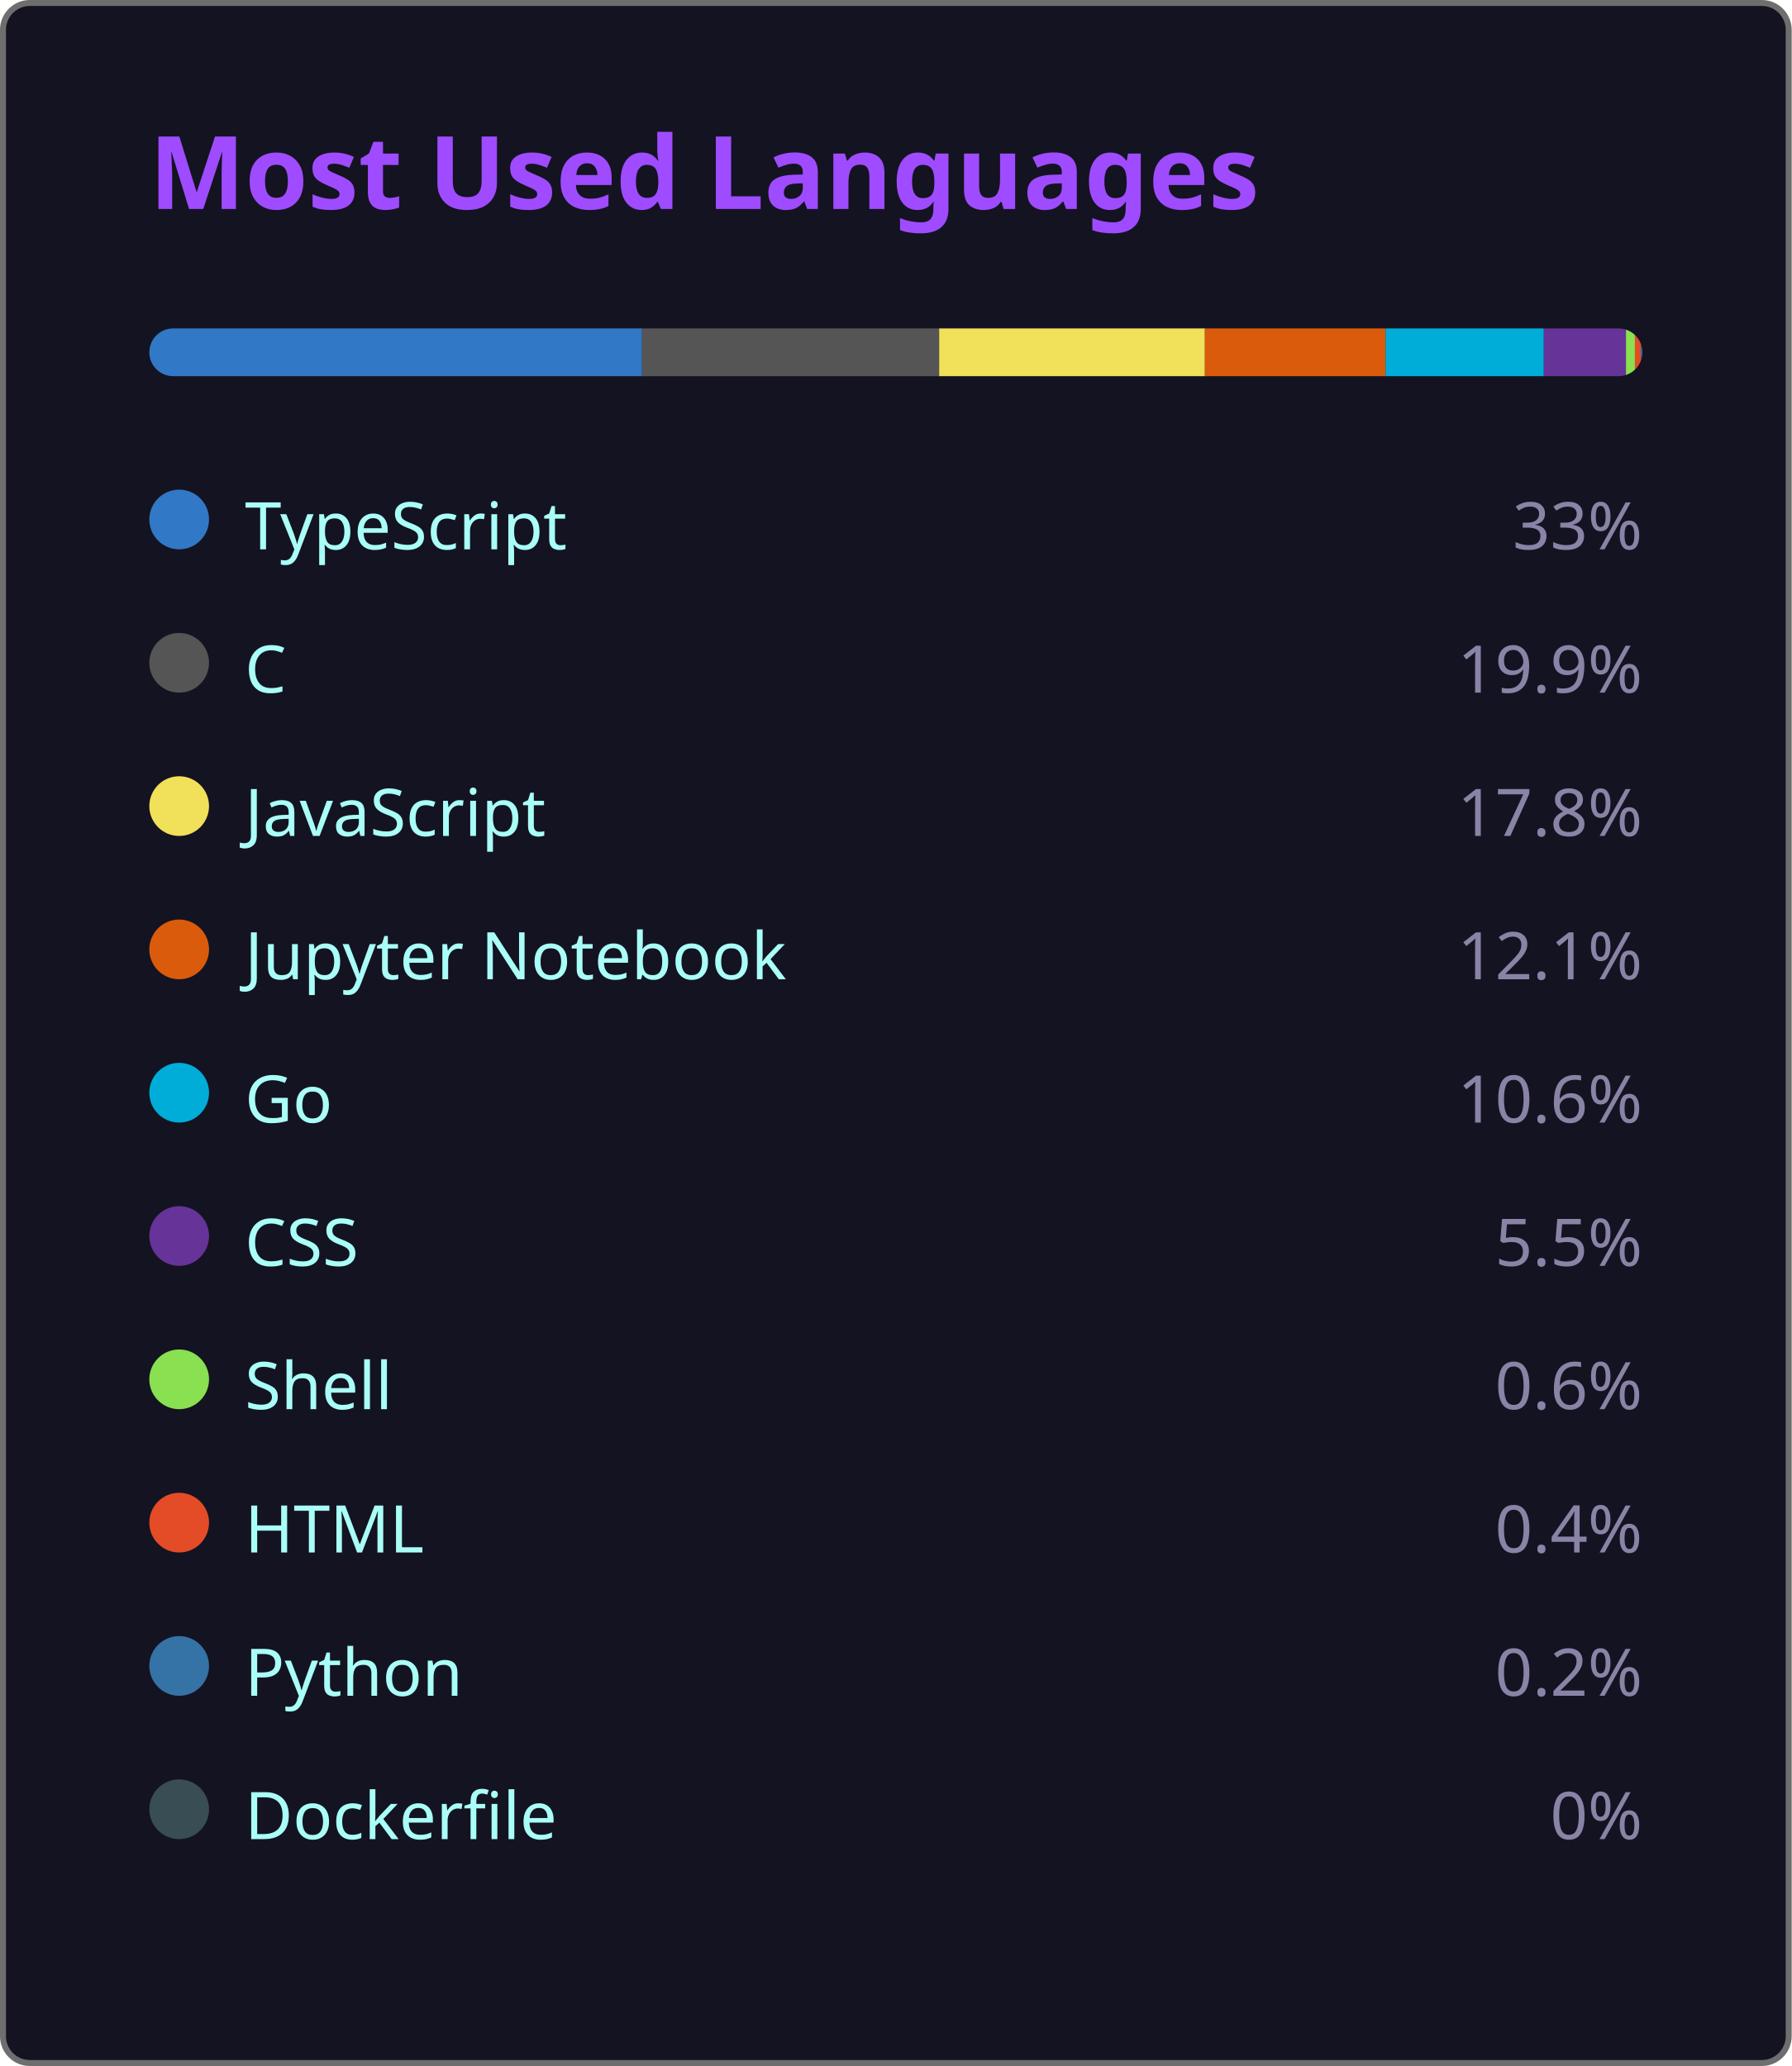
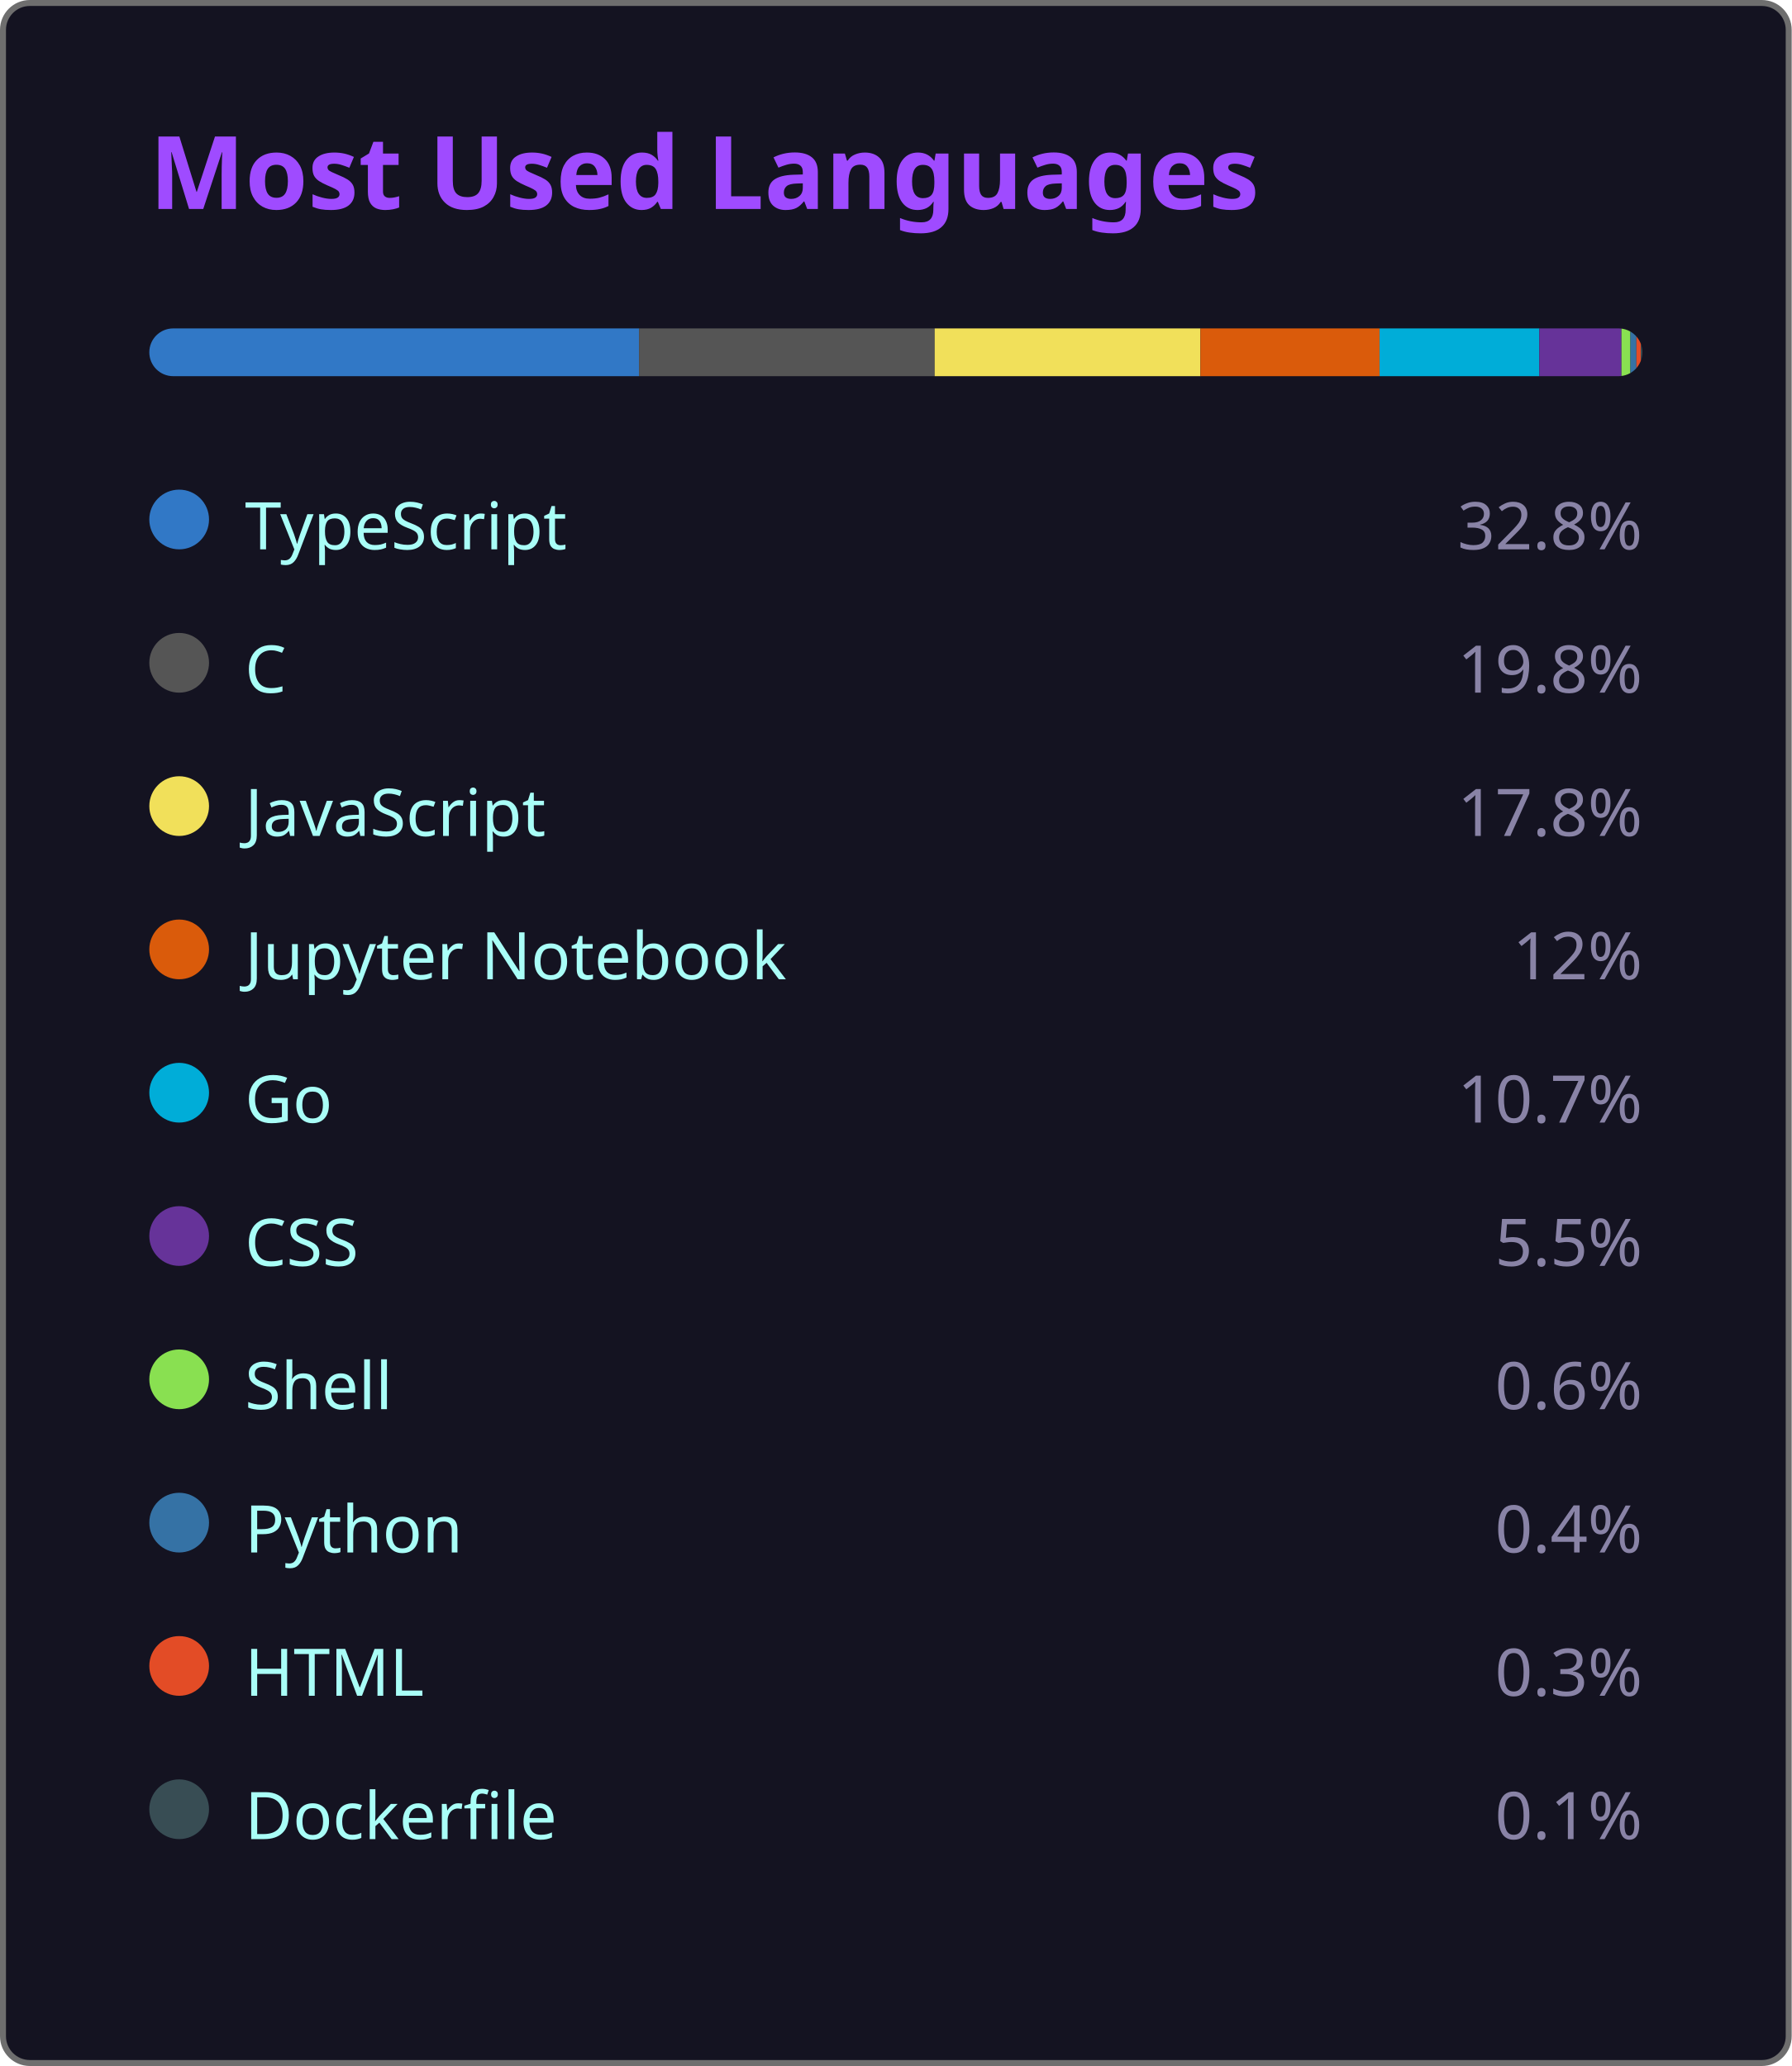
<svg xmlns="http://www.w3.org/2000/svg" width="300" height="346" viewBox="0 0 300 346">
  <style>
    .fade { animation: fadeIn .8s ease both }
    @keyframes fadeIn { from { opacity:0 } to { opacity:1 } }
  </style>
  <rect x=".5" y=".5" width="299" height="345" rx="4.5" fill="#141321" stroke="#6e6e6e" />
  <text class="fade" x="25" y="35" fill="#9f4bff" font-size="17" font-weight="bold" font-family="'Segoe UI', Ubuntu, 'Helvetica Neue', Sans-Serif">Most Used Languages</text>
  <g class="fade">
    <clipPath id="bc">
      <rect x="25" y="55" width="250" height="8" rx="4" />
    </clipPath>
    <g clip-path="url(#bc)">
-       <rect x="25.00" y="55" width="82.50" height="8" fill="#3178c6" />
-       <rect x="107.50" y="55" width="49.75" height="8" fill="#555555" />
-       <rect x="157.25" y="55" width="44.50" height="8" fill="#f1e05a" />
-       <rect x="201.75" y="55" width="30.25" height="8" fill="#DA5B0B" />
-       <rect x="232.00" y="55" width="26.50" height="8" fill="#00ADD8" />
-       <rect x="258.50" y="55" width="13.75" height="8" fill="#663399" />
-       <rect x="272.25" y="55" width="1.50" height="8" fill="#89e051" />
-       <rect x="273.75" y="55" width="1.00" height="8" fill="#e34c26" />
-       <rect x="274.75" y="55" width="0.50" height="8" fill="#3572A5" />
-       <rect x="275.25" y="55" width="0.00" height="8" fill="#384d54" />
+       <rect x="25.00" y="55" width="82.00" height="8" fill="#3178c6" />
+       <rect x="107.00" y="55" width="49.50" height="8" fill="#555555" />
+       <rect x="156.50" y="55" width="44.50" height="8" fill="#f1e05a" />
+       <rect x="201.00" y="55" width="30.00" height="8" fill="#DA5B0B" />
+       <rect x="231.00" y="55" width="26.75" height="8" fill="#00ADD8" />
+       <rect x="257.75" y="55" width="13.75" height="8" fill="#663399" />
+       <rect x="271.50" y="55" width="1.50" height="8" fill="#89e051" />
+       <rect x="273.00" y="55" width="1.00" height="8" fill="#3572A5" />
+       <rect x="274.00" y="55" width="0.75" height="8" fill="#e34c26" />
+       <rect x="274.75" y="55" width="0.25" height="8" fill="#384d54" />
    </g>
    <g transform="translate(25,81)">
      <circle cx="5" cy="6" r="5" fill="#3178c6" />
      <text x="16" y="11" fill="#a9fef7" font-size="11" font-family="'Segoe UI', Ubuntu, 'Helvetica Neue', Sans-Serif">TypeScript</text>
-       <text x="250" y="11" fill="#8983a6" font-size="11" text-anchor="end" font-family="'Segoe UI', Ubuntu, 'Helvetica Neue', Sans-Serif">33%</text>
+       <text x="250" y="11" fill="#8983a6" font-size="11" text-anchor="end" font-family="'Segoe UI', Ubuntu, 'Helvetica Neue', Sans-Serif">32.8%</text>
    </g>
    <g transform="translate(25,105)">
      <circle cx="5" cy="6" r="5" fill="#555555" />
      <text x="16" y="11" fill="#a9fef7" font-size="11" font-family="'Segoe UI', Ubuntu, 'Helvetica Neue', Sans-Serif">C</text>
-       <text x="250" y="11" fill="#8983a6" font-size="11" text-anchor="end" font-family="'Segoe UI', Ubuntu, 'Helvetica Neue', Sans-Serif">19.9%</text>
+       <text x="250" y="11" fill="#8983a6" font-size="11" text-anchor="end" font-family="'Segoe UI', Ubuntu, 'Helvetica Neue', Sans-Serif">19.8%</text>
    </g>
    <g transform="translate(25,129)">
      <circle cx="5" cy="6" r="5" fill="#f1e05a" />
      <text x="16" y="11" fill="#a9fef7" font-size="11" font-family="'Segoe UI', Ubuntu, 'Helvetica Neue', Sans-Serif">JavaScript</text>
      <text x="250" y="11" fill="#8983a6" font-size="11" text-anchor="end" font-family="'Segoe UI', Ubuntu, 'Helvetica Neue', Sans-Serif">17.8%</text>
    </g>
    <g transform="translate(25,153)">
      <circle cx="5" cy="6" r="5" fill="#DA5B0B" />
      <text x="16" y="11" fill="#a9fef7" font-size="11" font-family="'Segoe UI', Ubuntu, 'Helvetica Neue', Sans-Serif">Jupyter Notebook</text>
-       <text x="250" y="11" fill="#8983a6" font-size="11" text-anchor="end" font-family="'Segoe UI', Ubuntu, 'Helvetica Neue', Sans-Serif">12.1%</text>
+       <text x="250" y="11" fill="#8983a6" font-size="11" text-anchor="end" font-family="'Segoe UI', Ubuntu, 'Helvetica Neue', Sans-Serif">12%</text>
    </g>
    <g transform="translate(25,177)">
      <circle cx="5" cy="6" r="5" fill="#00ADD8" />
      <text x="16" y="11" fill="#a9fef7" font-size="11" font-family="'Segoe UI', Ubuntu, 'Helvetica Neue', Sans-Serif">Go</text>
-       <text x="250" y="11" fill="#8983a6" font-size="11" text-anchor="end" font-family="'Segoe UI', Ubuntu, 'Helvetica Neue', Sans-Serif">10.6%</text>
+       <text x="250" y="11" fill="#8983a6" font-size="11" text-anchor="end" font-family="'Segoe UI', Ubuntu, 'Helvetica Neue', Sans-Serif">10.7%</text>
    </g>
    <g transform="translate(25,201)">
      <circle cx="5" cy="6" r="5" fill="#663399" />
      <text x="16" y="11" fill="#a9fef7" font-size="11" font-family="'Segoe UI', Ubuntu, 'Helvetica Neue', Sans-Serif">CSS</text>
      <text x="250" y="11" fill="#8983a6" font-size="11" text-anchor="end" font-family="'Segoe UI', Ubuntu, 'Helvetica Neue', Sans-Serif">5.5%</text>
    </g>
    <g transform="translate(25,225)">
      <circle cx="5" cy="6" r="5" fill="#89e051" />
      <text x="16" y="11" fill="#a9fef7" font-size="11" font-family="'Segoe UI', Ubuntu, 'Helvetica Neue', Sans-Serif">Shell</text>
      <text x="250" y="11" fill="#8983a6" font-size="11" text-anchor="end" font-family="'Segoe UI', Ubuntu, 'Helvetica Neue', Sans-Serif">0.6%</text>
    </g>
    <g transform="translate(25,249)">
-       <circle cx="5" cy="6" r="5" fill="#e34c26" />
-       <text x="16" y="11" fill="#a9fef7" font-size="11" font-family="'Segoe UI', Ubuntu, 'Helvetica Neue', Sans-Serif">HTML</text>
+       <circle cx="5" cy="6" r="5" fill="#3572A5" />
+       <text x="16" y="11" fill="#a9fef7" font-size="11" font-family="'Segoe UI', Ubuntu, 'Helvetica Neue', Sans-Serif">Python</text>
      <text x="250" y="11" fill="#8983a6" font-size="11" text-anchor="end" font-family="'Segoe UI', Ubuntu, 'Helvetica Neue', Sans-Serif">0.4%</text>
    </g>
    <g transform="translate(25,273)">
-       <circle cx="5" cy="6" r="5" fill="#3572A5" />
-       <text x="16" y="11" fill="#a9fef7" font-size="11" font-family="'Segoe UI', Ubuntu, 'Helvetica Neue', Sans-Serif">Python</text>
-       <text x="250" y="11" fill="#8983a6" font-size="11" text-anchor="end" font-family="'Segoe UI', Ubuntu, 'Helvetica Neue', Sans-Serif">0.2%</text>
+       <circle cx="5" cy="6" r="5" fill="#e34c26" />
+       <text x="16" y="11" fill="#a9fef7" font-size="11" font-family="'Segoe UI', Ubuntu, 'Helvetica Neue', Sans-Serif">HTML</text>
+       <text x="250" y="11" fill="#8983a6" font-size="11" text-anchor="end" font-family="'Segoe UI', Ubuntu, 'Helvetica Neue', Sans-Serif">0.3%</text>
    </g>
    <g transform="translate(25,297)">
      <circle cx="5" cy="6" r="5" fill="#384d54" />
      <text x="16" y="11" fill="#a9fef7" font-size="11" font-family="'Segoe UI', Ubuntu, 'Helvetica Neue', Sans-Serif">Dockerfile</text>
-       <text x="250" y="11" fill="#8983a6" font-size="11" text-anchor="end" font-family="'Segoe UI', Ubuntu, 'Helvetica Neue', Sans-Serif">0%</text>
+       <text x="250" y="11" fill="#8983a6" font-size="11" text-anchor="end" font-family="'Segoe UI', Ubuntu, 'Helvetica Neue', Sans-Serif">0.1%</text>
    </g>
  </g>
</svg>
